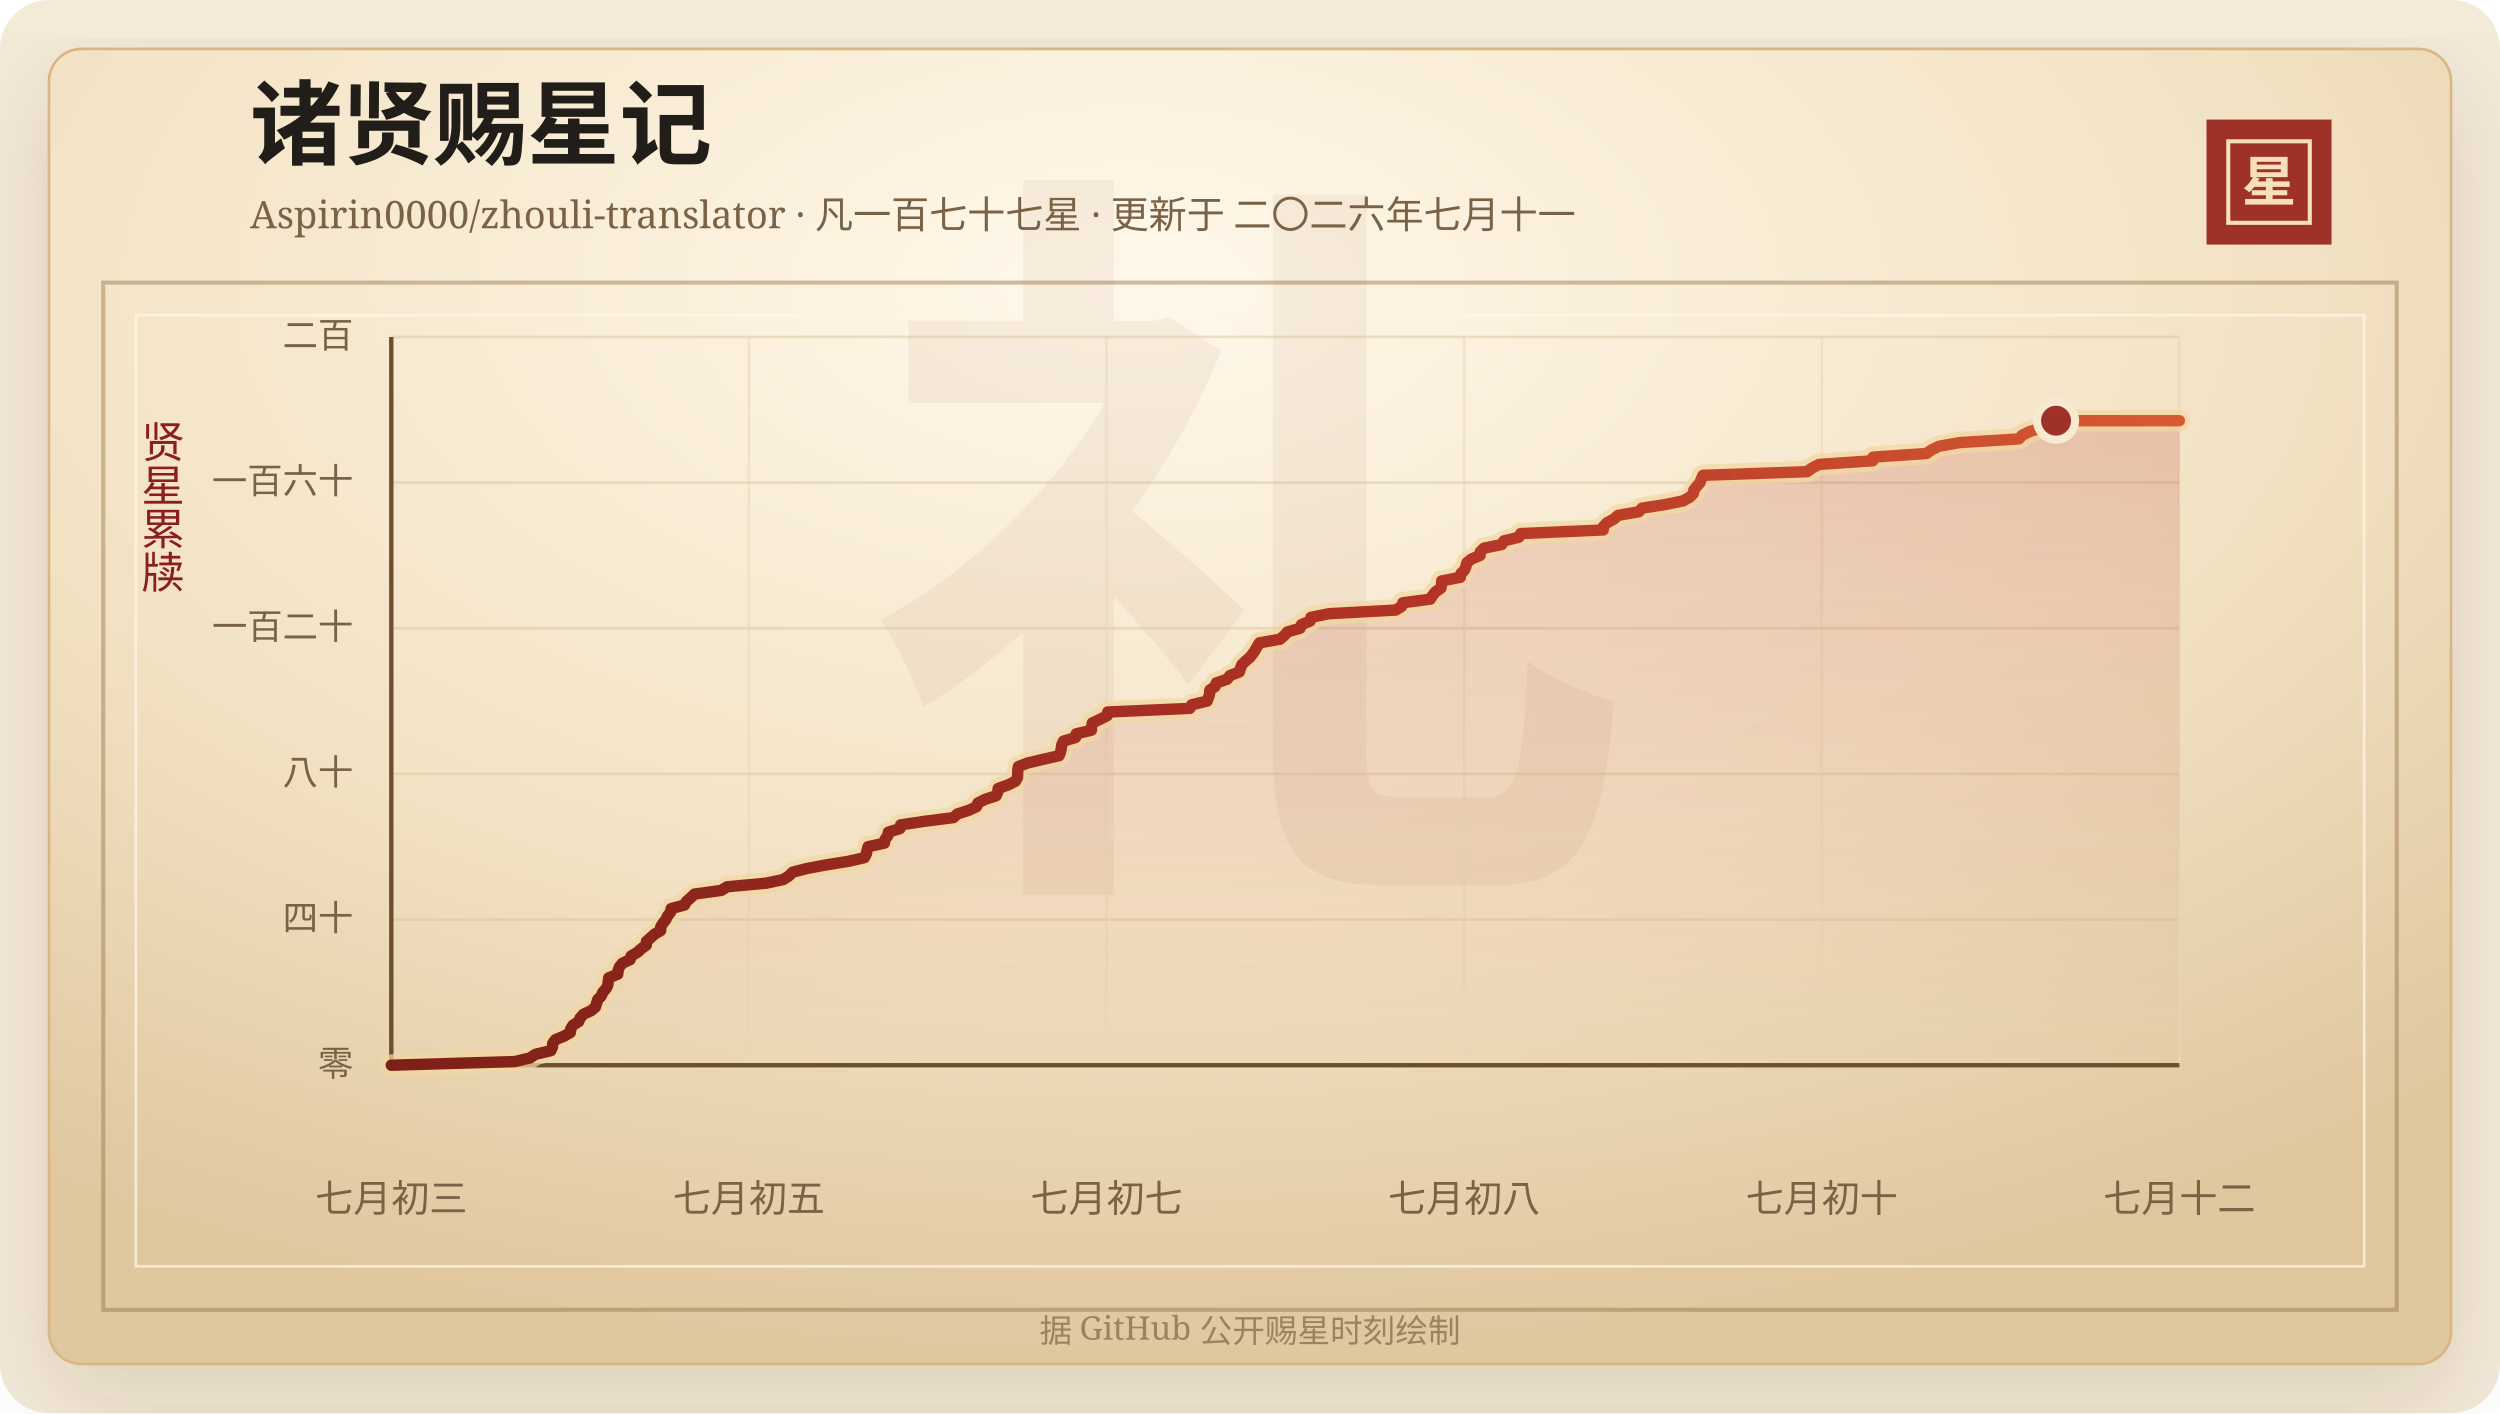
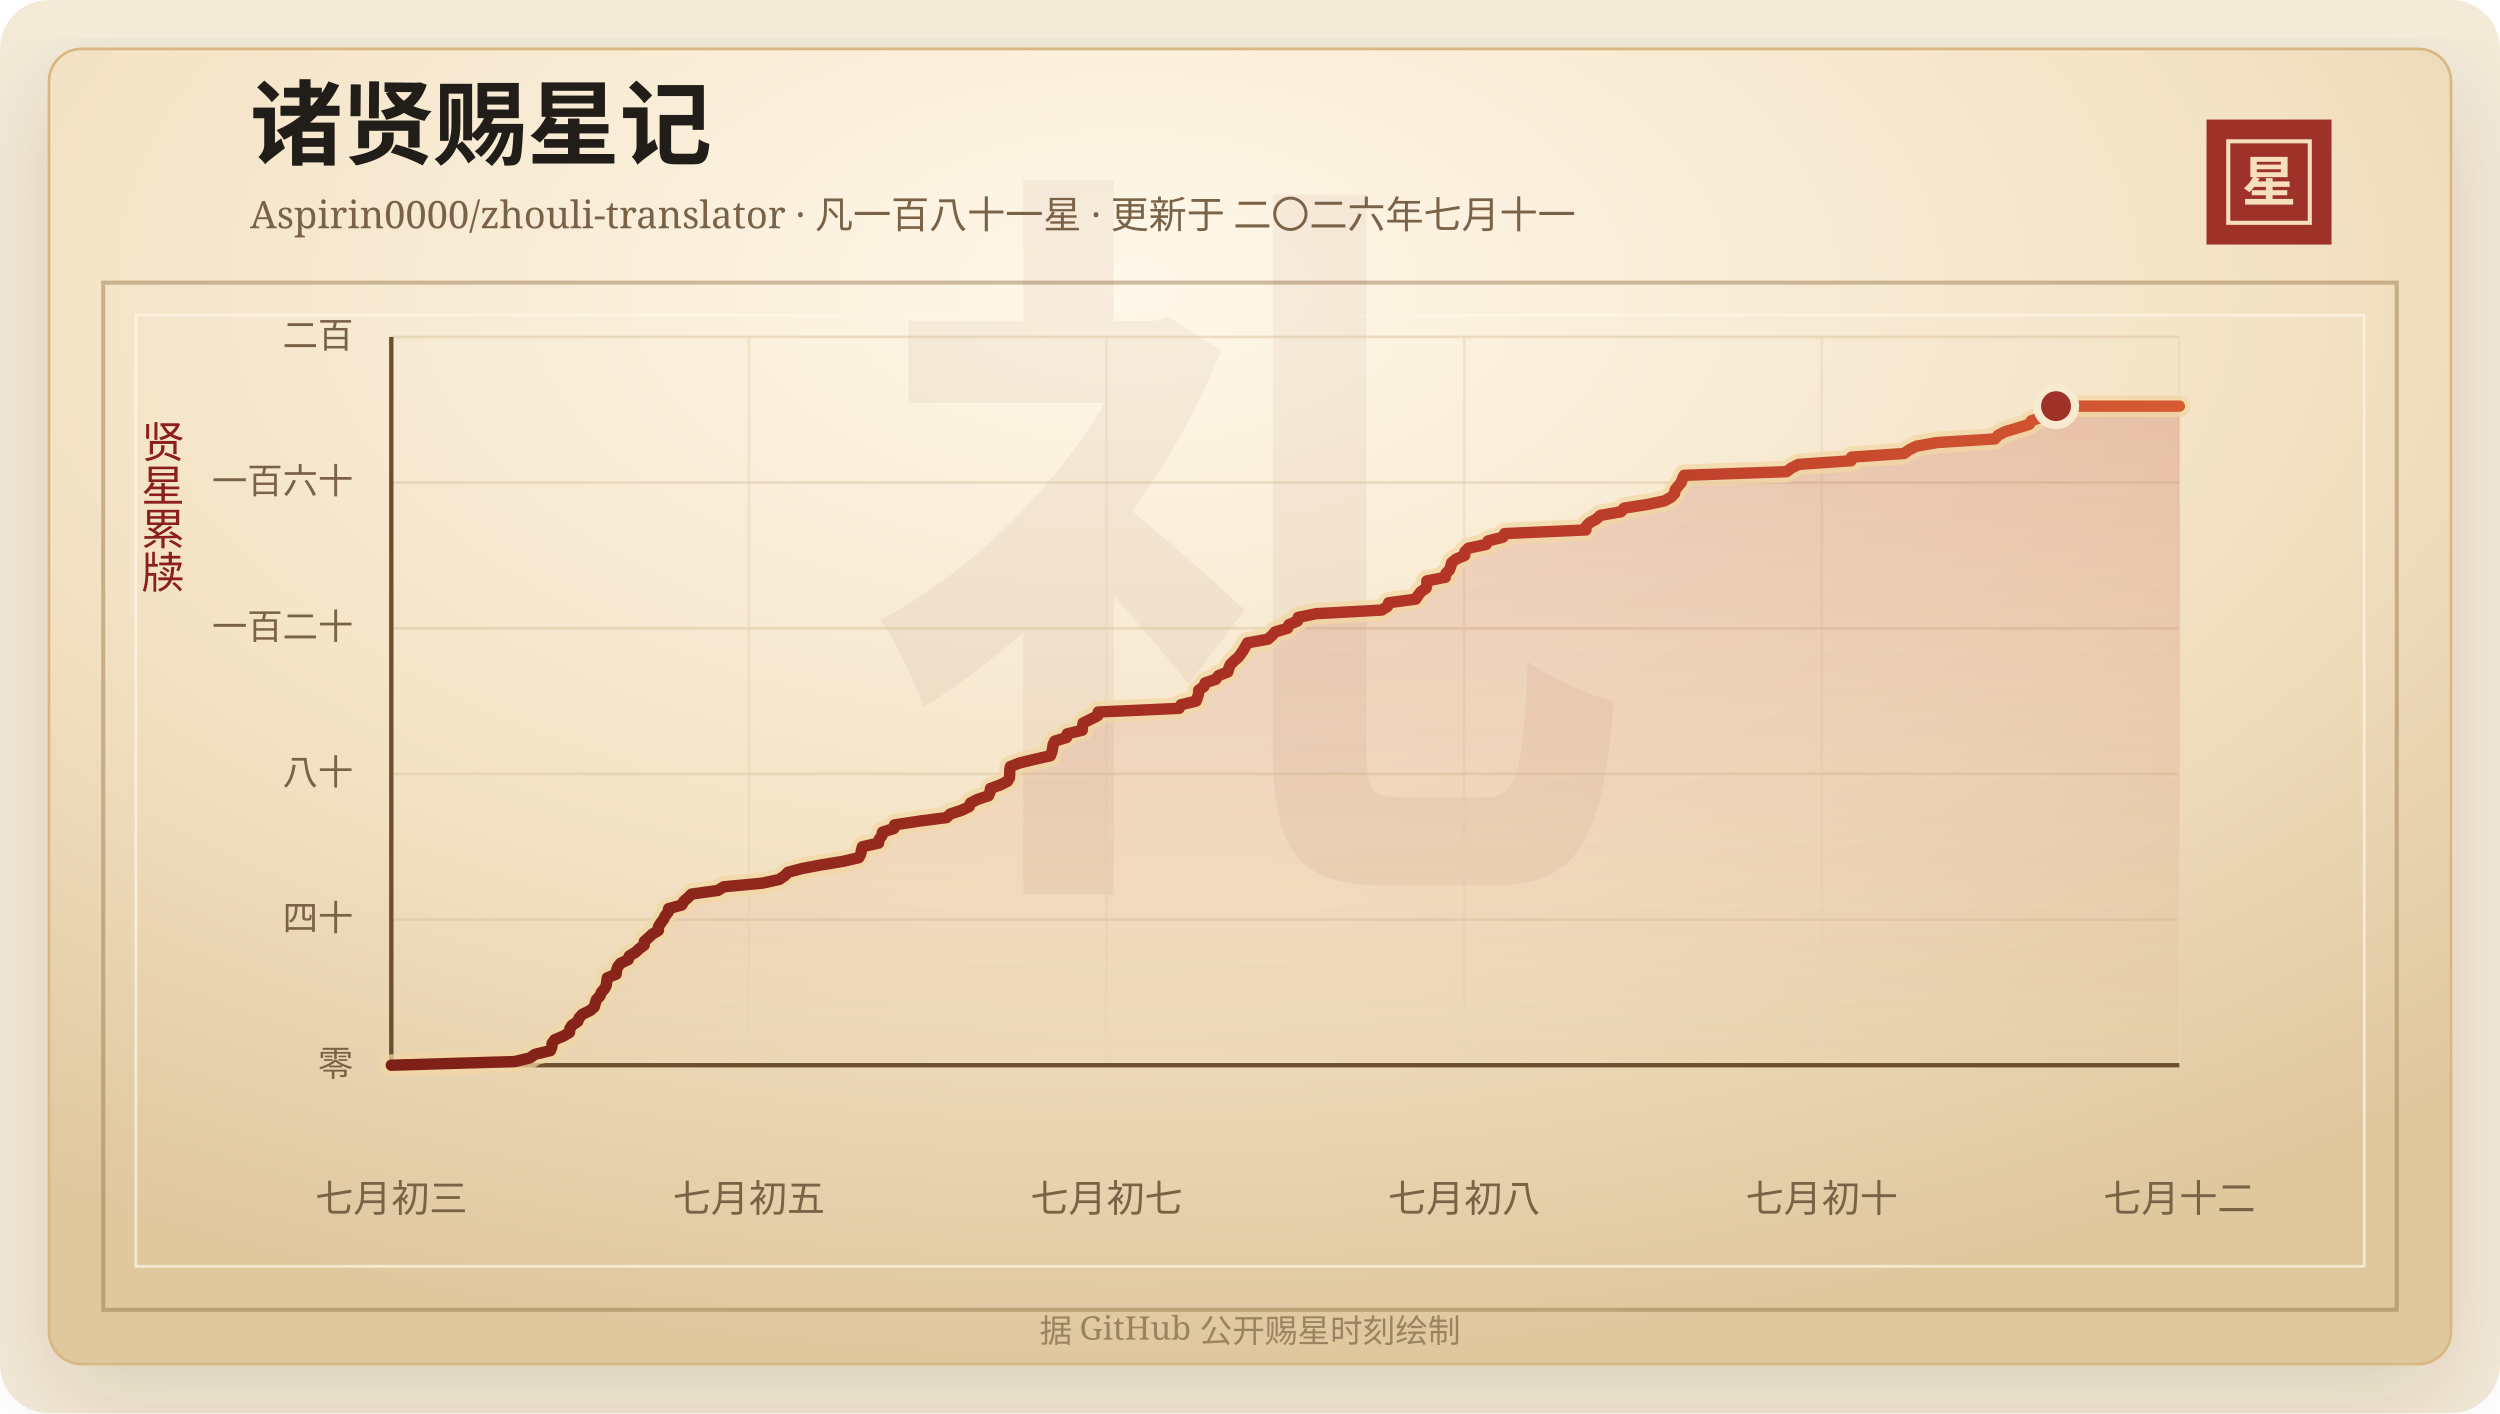
<svg xmlns="http://www.w3.org/2000/svg" width="920" height="520" viewBox="0 0 920 520" role="img" aria-labelledby="title desc">
  <defs>
    <linearGradient id="line" x1="0" x2="1" y1="0" y2="0">
      <stop offset="0%" stop-color="#7d2017" />
      <stop offset="58%" stop-color="#b33426" />
      <stop offset="100%" stop-color="#d65a32" />
    </linearGradient>
    <linearGradient id="area" x1="0" x2="0" y1="0" y2="1">
      <stop offset="0%" stop-color="#b33426" stop-opacity="0.2" />
      <stop offset="100%" stop-color="#b33426" stop-opacity="0" />
    </linearGradient>
    <radialGradient id="paper" cx="45%" cy="18%" r="82%">
      <stop offset="0%" stop-color="#fff8ea" />
      <stop offset="58%" stop-color="#f3e2c4" />
      <stop offset="100%" stop-color="#dfc79e" />
    </radialGradient>
    <filter id="shadow" x="-20%" y="-20%" width="140%" height="140%">
      <feDropShadow dx="0" dy="14" stdDeviation="18" flood-color="#3b2a20" flood-opacity="0.14" />
    </filter>
  </defs>
  <rect width="920" height="520" rx="18" fill="#f4ead8" />
  <rect x="18" y="18" width="884" height="484" rx="12" fill="url(#paper)" stroke="#d8b783" filter="url(#shadow)" />
  <rect x="38" y="104" width="844" height="378" fill="none" stroke="#8c6b3f" stroke-opacity="0.42" stroke-width="1.5" />
  <rect x="50" y="116" width="820" height="350" fill="none" stroke="#fff7e5" stroke-opacity="0.72" />
  <text x="460" y="304" text-anchor="middle" fill="#8c342a" fill-opacity="0.06" font-family="Songti SC, STSong, SimSun, serif" font-size="280" font-weight="700">礼</text>
  <text x="92" y="58" fill="#211d18" font-family="Songti SC, STSong, SimSun, serif" font-size="34" font-weight="700">诸贤赐星记</text>
-   <text x="92" y="84" fill="#7a6247" font-family="Songti SC, STSong, SimSun, serif" font-size="14.0">Aspirin0000/zhouli-translator · 凡一百七十七星 · 更新于 二〇二六年七月十一</text>
+   <text x="92" y="84" fill="#7a6247" font-family="Songti SC, STSong, SimSun, serif" font-size="14.0">Aspirin0000/zhouli-translator · 凡一百八十一星 · 更新于 二〇二六年七月十一</text>
  <rect x="812" y="44" width="46" height="46" fill="#9e3228" />
  <rect x="820" y="52" width="30" height="30" fill="none" stroke="#f6dfba" stroke-width="1.5" />
  <text x="835" y="74" text-anchor="middle" fill="#f6dfba" font-family="Songti SC, STSong, SimSun, serif" font-size="20" font-weight="700">星</text>
  <text x="60" y="166" text-anchor="middle" fill="#8b1e1e" font-family="Songti SC, STSong, SimSun, serif" font-size="16" writing-mode="vertical-rl">贤星累牍</text>
  <line x1="144" y1="392.00" x2="802" y2="392.00" stroke="#d9c29e" stroke-opacity="0.48" />
  <text x="130" y="396.00" text-anchor="end" fill="#7a6247" font-family="Songti SC, STSong, SimSun, serif" font-size="13">零</text>
  <line x1="144" y1="338.40" x2="802" y2="338.40" stroke="#d9c29e" stroke-opacity="0.48" />
  <text x="130" y="342.40" text-anchor="end" fill="#7a6247" font-family="Songti SC, STSong, SimSun, serif" font-size="13">四十</text>
  <line x1="144" y1="284.80" x2="802" y2="284.80" stroke="#d9c29e" stroke-opacity="0.48" />
  <text x="130" y="288.80" text-anchor="end" fill="#7a6247" font-family="Songti SC, STSong, SimSun, serif" font-size="13">八十</text>
  <line x1="144" y1="231.20" x2="802" y2="231.20" stroke="#d9c29e" stroke-opacity="0.48" />
  <text x="130" y="235.20" text-anchor="end" fill="#7a6247" font-family="Songti SC, STSong, SimSun, serif" font-size="13">一百二十</text>
  <line x1="144" y1="177.60" x2="802" y2="177.60" stroke="#d9c29e" stroke-opacity="0.48" />
  <text x="130" y="181.60" text-anchor="end" fill="#7a6247" font-family="Songti SC, STSong, SimSun, serif" font-size="13">一百六十</text>
  <line x1="144" y1="124.00" x2="802" y2="124.00" stroke="#d9c29e" stroke-opacity="0.48" />
  <text x="130" y="128.00" text-anchor="end" fill="#7a6247" font-family="Songti SC, STSong, SimSun, serif" font-size="13">二百</text>
  <line x1="144.00" y1="124" x2="144.00" y2="392" stroke="#ead6b7" stroke-opacity="0.54" />
  <text x="144.00" y="446" text-anchor="middle" fill="#7a6247" font-family="Songti SC, STSong, SimSun, serif" font-size="14">七月初三</text>
  <line x1="275.60" y1="124" x2="275.60" y2="392" stroke="#ead6b7" stroke-opacity="0.54" />
  <text x="275.60" y="446" text-anchor="middle" fill="#7a6247" font-family="Songti SC, STSong, SimSun, serif" font-size="14">七月初五</text>
  <line x1="407.20" y1="124" x2="407.20" y2="392" stroke="#ead6b7" stroke-opacity="0.54" />
  <text x="407.20" y="446" text-anchor="middle" fill="#7a6247" font-family="Songti SC, STSong, SimSun, serif" font-size="14">七月初七</text>
  <line x1="538.80" y1="124" x2="538.80" y2="392" stroke="#ead6b7" stroke-opacity="0.54" />
  <text x="538.80" y="446" text-anchor="middle" fill="#7a6247" font-family="Songti SC, STSong, SimSun, serif" font-size="14">七月初八</text>
  <line x1="670.40" y1="124" x2="670.40" y2="392" stroke="#ead6b7" stroke-opacity="0.54" />
  <text x="670.40" y="446" text-anchor="middle" fill="#7a6247" font-family="Songti SC, STSong, SimSun, serif" font-size="14">七月初十</text>
  <line x1="802.00" y1="124" x2="802.00" y2="392" stroke="#ead6b7" stroke-opacity="0.54" />
  <text x="802.00" y="446" text-anchor="middle" fill="#7a6247" font-family="Songti SC, STSong, SimSun, serif" font-size="14">七月十二</text>
  <line x1="144" y1="392" x2="802" y2="392" stroke="#6c4f2e" stroke-width="1.6" />
  <line x1="144" y1="124" x2="144" y2="392" stroke="#6c4f2e" stroke-width="1.6" />
-   <polygon points="144.00,392.00 144.00,392.00 189.38,390.66 195.07,389.32 197.04,387.98 202.72,386.64 203.31,385.30 203.39,383.96 204.38,382.62 207.61,381.28 209.91,379.94 210.02,378.60 210.90,377.26 212.98,375.92 213.50,374.58 214.75,373.24 217.59,371.90 219.14,370.56 219.54,369.22 219.95,367.88 221.25,366.54 221.81,365.20 223.01,363.86 223.68,362.52 223.82,361.18 224.03,359.84 227.33,358.50 227.47,357.16 227.94,355.82 229.02,354.48 231.86,353.14 232.27,351.80 234.56,350.46 236.01,349.12 237.85,347.78 237.88,346.44 239.43,345.10 240.89,343.76 243.14,342.42 243.15,341.08 243.97,339.74 245.03,338.40 245.66,337.06 246.74,335.72 246.98,334.38 251.90,333.04 252.63,331.70 254.20,330.36 255.56,329.02 265.39,327.68 267.56,326.34 282.01,325.00 288.28,323.66 290.32,322.32 291.65,320.98 296.79,319.64 303.91,318.30 312.25,316.96 318.10,315.62 318.81,314.28 319.08,312.94 319.44,311.60 325.47,310.26 325.69,308.92 326.70,307.58 326.93,306.24 331.21,304.90 331.45,303.56 340.32,302.22 350.88,300.88 352.31,299.54 356.50,298.20 359.35,296.86 359.86,295.52 362.47,294.18 366.58,292.84 367.15,291.50 367.33,290.16 371.07,288.82 373.70,287.48 374.44,286.14 374.51,284.80 374.53,283.46 374.75,282.12 378.15,280.78 383.81,279.44 389.74,278.10 390.26,276.76 390.55,275.42 390.74,274.08 391.36,272.74 395.80,271.40 396.03,270.06 401.64,268.72 401.72,267.38 401.98,266.04 404.82,264.70 407.45,263.36 407.63,262.02 437.86,260.68 438.59,259.34 444.22,258.00 444.73,256.66 445.12,255.32 445.21,253.98 447.14,252.64 447.62,251.30 451.61,249.96 452.59,248.62 456.09,247.28 456.46,245.94 457.01,244.60 458.38,243.26 459.95,241.92 461.01,240.58 461.91,239.24 462.67,237.90 463.50,236.56 471.06,235.22 472.61,233.88 473.79,232.54 478.44,231.20 478.94,229.86 482.16,228.52 482.41,227.18 489.12,225.84 513.63,224.50 515.78,223.16 516.24,221.82 526.35,220.48 527.19,219.14 528.25,217.80 530.23,216.46 530.50,215.12 530.54,213.78 537.41,212.44 537.62,211.10 538.95,209.76 539.47,208.42 539.81,207.08 541.45,205.74 544.67,204.40 544.74,203.06 546.10,201.72 552.64,200.38 553.45,199.04 558.94,197.70 559.61,196.36 590.00,195.02 590.08,193.68 591.42,192.34 593.93,191.00 595.43,189.66 603.12,188.32 604.29,186.98 613.04,185.64 619.41,184.30 621.85,182.96 623.14,181.62 623.36,180.28 624.44,178.94 625.61,177.60 626.08,176.26 626.72,174.92 665.00,173.58 666.83,172.24 669.44,170.90 689.16,169.56 689.30,168.22 708.98,166.88 710.86,165.54 713.60,164.20 721.27,162.86 742.98,161.52 744.15,160.18 746.81,158.84 751.36,157.50 755.78,156.16 756.62,154.82 802.00,154.82 802.00,392.00" fill="url(#area)" />
-   <polyline points="144.00,392.00 189.38,390.66 195.07,389.32 197.04,387.98 202.72,386.64 203.31,385.30 203.39,383.96 204.38,382.62 207.61,381.28 209.91,379.94 210.02,378.60 210.90,377.26 212.98,375.92 213.50,374.58 214.75,373.24 217.59,371.90 219.14,370.56 219.54,369.22 219.95,367.88 221.25,366.54 221.81,365.20 223.01,363.86 223.68,362.52 223.82,361.18 224.03,359.84 227.33,358.50 227.47,357.16 227.94,355.82 229.02,354.48 231.86,353.14 232.27,351.80 234.56,350.46 236.01,349.12 237.85,347.78 237.88,346.44 239.43,345.10 240.89,343.76 243.14,342.42 243.15,341.08 243.97,339.74 245.03,338.40 245.66,337.06 246.74,335.72 246.98,334.38 251.90,333.04 252.63,331.70 254.20,330.36 255.56,329.02 265.39,327.68 267.56,326.34 282.01,325.00 288.28,323.66 290.32,322.32 291.65,320.98 296.79,319.64 303.91,318.30 312.25,316.96 318.10,315.62 318.81,314.28 319.08,312.94 319.44,311.60 325.47,310.26 325.69,308.92 326.70,307.58 326.93,306.24 331.21,304.90 331.45,303.56 340.32,302.22 350.88,300.88 352.31,299.54 356.50,298.20 359.35,296.86 359.86,295.52 362.47,294.18 366.58,292.84 367.15,291.50 367.33,290.16 371.07,288.82 373.70,287.48 374.44,286.14 374.51,284.80 374.53,283.46 374.75,282.12 378.15,280.78 383.81,279.44 389.74,278.10 390.26,276.76 390.55,275.42 390.74,274.08 391.36,272.74 395.80,271.40 396.03,270.06 401.64,268.72 401.72,267.38 401.98,266.04 404.82,264.70 407.45,263.36 407.63,262.02 437.86,260.68 438.59,259.34 444.22,258.00 444.73,256.66 445.12,255.32 445.21,253.98 447.14,252.64 447.62,251.30 451.61,249.96 452.59,248.62 456.09,247.28 456.46,245.94 457.01,244.60 458.38,243.26 459.95,241.92 461.01,240.58 461.91,239.24 462.67,237.90 463.50,236.56 471.06,235.22 472.61,233.88 473.79,232.54 478.44,231.20 478.94,229.86 482.16,228.52 482.41,227.18 489.12,225.84 513.63,224.50 515.78,223.16 516.24,221.82 526.35,220.48 527.19,219.14 528.25,217.80 530.23,216.46 530.50,215.12 530.54,213.78 537.41,212.44 537.62,211.10 538.95,209.76 539.47,208.42 539.81,207.08 541.45,205.74 544.67,204.40 544.74,203.06 546.10,201.72 552.64,200.38 553.45,199.04 558.94,197.70 559.61,196.36 590.00,195.02 590.08,193.68 591.42,192.34 593.93,191.00 595.43,189.66 603.12,188.32 604.29,186.98 613.04,185.64 619.41,184.30 621.85,182.96 623.14,181.62 623.36,180.28 624.44,178.94 625.61,177.60 626.08,176.26 626.72,174.92 665.00,173.58 666.83,172.24 669.44,170.90 689.16,169.56 689.30,168.22 708.98,166.88 710.86,165.54 713.60,164.20 721.27,162.86 742.98,161.52 744.15,160.18 746.81,158.84 751.36,157.50 755.78,156.16 756.62,154.82 802.00,154.82" fill="none" stroke="#f3d7a2" stroke-width="8" stroke-linecap="round" stroke-linejoin="round" opacity="0.72" />
-   <polyline points="144.00,392.00 189.38,390.66 195.07,389.32 197.04,387.98 202.72,386.64 203.31,385.30 203.39,383.96 204.38,382.62 207.61,381.28 209.91,379.94 210.02,378.60 210.90,377.26 212.98,375.92 213.50,374.58 214.75,373.24 217.59,371.90 219.14,370.56 219.54,369.22 219.95,367.88 221.25,366.54 221.81,365.20 223.01,363.86 223.68,362.52 223.82,361.18 224.03,359.84 227.33,358.50 227.47,357.16 227.94,355.82 229.02,354.48 231.86,353.14 232.27,351.80 234.56,350.46 236.01,349.12 237.85,347.78 237.88,346.44 239.43,345.10 240.89,343.76 243.14,342.42 243.15,341.08 243.97,339.74 245.03,338.40 245.66,337.06 246.74,335.72 246.98,334.38 251.90,333.04 252.63,331.70 254.20,330.36 255.56,329.02 265.39,327.68 267.56,326.34 282.01,325.00 288.28,323.66 290.32,322.32 291.65,320.98 296.79,319.64 303.91,318.30 312.25,316.96 318.10,315.62 318.81,314.28 319.08,312.94 319.44,311.60 325.47,310.26 325.69,308.92 326.70,307.58 326.93,306.24 331.21,304.90 331.45,303.56 340.32,302.22 350.88,300.88 352.31,299.54 356.50,298.20 359.35,296.86 359.86,295.52 362.47,294.18 366.58,292.84 367.15,291.50 367.33,290.16 371.07,288.82 373.70,287.48 374.44,286.14 374.51,284.80 374.53,283.46 374.75,282.12 378.15,280.78 383.81,279.44 389.74,278.10 390.26,276.76 390.55,275.42 390.74,274.08 391.36,272.74 395.80,271.40 396.03,270.06 401.64,268.72 401.72,267.38 401.98,266.04 404.82,264.70 407.45,263.36 407.63,262.02 437.86,260.68 438.59,259.34 444.22,258.00 444.73,256.66 445.12,255.32 445.21,253.98 447.14,252.64 447.62,251.30 451.61,249.96 452.59,248.62 456.09,247.28 456.46,245.94 457.01,244.60 458.38,243.26 459.95,241.92 461.01,240.58 461.91,239.24 462.67,237.90 463.50,236.56 471.06,235.22 472.61,233.88 473.79,232.54 478.44,231.20 478.94,229.86 482.16,228.52 482.41,227.18 489.12,225.84 513.63,224.50 515.78,223.16 516.24,221.82 526.35,220.48 527.19,219.14 528.25,217.80 530.23,216.46 530.50,215.12 530.54,213.78 537.41,212.44 537.62,211.10 538.95,209.76 539.47,208.42 539.81,207.08 541.45,205.74 544.67,204.40 544.74,203.06 546.10,201.72 552.64,200.38 553.45,199.04 558.94,197.70 559.61,196.36 590.00,195.02 590.08,193.68 591.42,192.34 593.93,191.00 595.43,189.66 603.12,188.32 604.29,186.98 613.04,185.64 619.41,184.30 621.85,182.96 623.14,181.62 623.36,180.28 624.44,178.94 625.61,177.60 626.08,176.26 626.72,174.92 665.00,173.58 666.83,172.24 669.44,170.90 689.16,169.56 689.30,168.22 708.98,166.88 710.86,165.54 713.60,164.20 721.27,162.86 742.98,161.52 744.15,160.18 746.81,158.84 751.36,157.50 755.78,156.16 756.62,154.82 802.00,154.82" fill="none" stroke="url(#line)" stroke-width="4.2" stroke-linecap="round" stroke-linejoin="round" />
-   <circle cx="756.62" cy="154.82" r="7" fill="#9e3228" stroke="#f7ead1" stroke-width="3" />
+   <polygon points="144.00,392.00 144.00,392.00 189.38,390.66 194.98,389.32 196.92,387.98 202.51,386.64 203.09,385.30 203.17,383.96 204.14,382.62 207.32,381.28 209.58,379.94 209.69,378.60 210.55,377.26 212.61,375.92 213.11,374.58 214.35,373.24 217.14,371.90 218.67,370.56 219.06,369.22 219.47,367.88 220.75,366.54 221.29,365.20 222.48,363.86 223.13,362.52 223.27,361.18 223.48,359.84 226.73,358.50 226.87,357.16 227.32,355.82 228.39,354.48 231.18,353.14 231.59,351.80 233.84,350.46 235.27,349.12 237.07,347.78 237.10,346.44 238.63,345.10 240.07,343.76 242.28,342.42 242.29,341.08 243.10,339.74 244.14,338.40 244.77,337.06 245.83,335.72 246.06,334.38 250.90,333.04 251.62,331.70 253.16,330.36 254.51,329.02 264.18,327.68 266.31,326.34 280.53,325.00 286.71,323.66 288.71,322.32 290.02,320.98 295.08,319.64 302.09,318.30 310.29,316.96 316.05,315.62 316.75,314.28 317.01,312.94 317.37,311.60 323.30,310.26 323.52,308.92 324.51,307.58 324.74,306.24 328.95,304.90 329.18,303.56 337.92,302.22 348.30,300.88 349.71,299.54 353.84,298.20 356.64,296.86 357.15,295.52 359.71,294.18 363.76,292.84 364.32,291.50 364.50,290.16 368.18,288.82 370.76,287.48 371.50,286.14 371.57,284.80 371.59,283.46 371.80,282.12 375.15,280.78 380.71,279.44 386.55,278.10 387.06,276.76 387.35,275.42 387.54,274.08 388.15,272.74 392.51,271.40 392.74,270.06 398.26,268.72 398.34,267.38 398.60,266.04 401.39,264.70 403.97,263.36 404.15,262.02 433.90,260.68 434.62,259.34 440.16,258.00 440.66,256.66 441.05,255.32 441.13,253.98 443.04,252.64 443.50,251.30 447.44,249.96 448.40,248.62 451.84,247.28 452.21,245.94 452.75,244.60 454.10,243.26 455.64,241.92 456.68,240.58 457.57,239.24 458.32,237.90 459.14,236.56 466.58,235.22 468.10,233.88 469.26,232.54 473.84,231.20 474.33,229.86 477.50,228.52 477.75,227.18 484.35,225.84 508.47,224.50 510.59,223.16 511.03,221.82 520.99,220.48 521.81,219.14 522.85,217.80 524.80,216.46 525.07,215.12 525.10,213.78 531.87,212.44 532.07,211.10 533.39,209.76 533.89,208.42 534.23,207.08 535.84,205.74 539.01,204.40 539.08,203.06 540.42,201.72 546.86,200.38 547.65,199.04 553.06,197.70 553.71,196.36 583.62,195.02 583.70,193.68 585.02,192.34 587.49,191.00 588.96,189.66 596.53,188.32 597.68,186.98 606.29,185.64 612.57,184.30 614.96,182.96 616.23,181.62 616.45,180.28 617.51,178.94 618.66,177.60 619.13,176.26 619.76,174.92 657.42,173.58 659.23,172.24 661.80,170.90 681.20,169.56 681.34,168.22 700.71,166.88 702.56,165.54 705.25,164.20 712.80,162.86 734.17,161.52 735.31,160.18 737.94,158.84 742.41,157.50 746.76,156.16 747.59,154.82 751.31,153.48 752.90,152.14 754.04,150.80 756.62,149.46 802.00,149.46 802.00,392.00" fill="url(#area)" />
+   <polyline points="144.00,392.00 189.38,390.66 194.98,389.32 196.92,387.98 202.51,386.64 203.09,385.30 203.17,383.96 204.14,382.62 207.32,381.28 209.58,379.94 209.69,378.60 210.55,377.26 212.61,375.92 213.11,374.58 214.35,373.24 217.14,371.90 218.67,370.56 219.06,369.22 219.47,367.88 220.75,366.54 221.29,365.20 222.48,363.86 223.13,362.52 223.27,361.18 223.48,359.84 226.73,358.50 226.87,357.16 227.32,355.82 228.39,354.48 231.18,353.14 231.59,351.80 233.84,350.46 235.27,349.12 237.07,347.78 237.10,346.44 238.63,345.10 240.07,343.76 242.28,342.42 242.29,341.08 243.10,339.74 244.14,338.40 244.77,337.06 245.83,335.72 246.06,334.38 250.90,333.04 251.62,331.70 253.16,330.36 254.51,329.02 264.18,327.68 266.31,326.34 280.53,325.00 286.71,323.66 288.71,322.32 290.02,320.98 295.08,319.64 302.09,318.30 310.29,316.96 316.05,315.62 316.75,314.28 317.01,312.94 317.37,311.60 323.30,310.26 323.52,308.92 324.51,307.58 324.74,306.24 328.95,304.90 329.18,303.56 337.92,302.22 348.30,300.88 349.71,299.54 353.84,298.20 356.64,296.86 357.15,295.52 359.71,294.18 363.76,292.84 364.32,291.50 364.50,290.16 368.18,288.82 370.76,287.48 371.50,286.14 371.57,284.80 371.59,283.46 371.80,282.12 375.15,280.78 380.71,279.44 386.55,278.10 387.06,276.76 387.35,275.42 387.54,274.08 388.15,272.74 392.51,271.40 392.74,270.06 398.26,268.72 398.34,267.38 398.60,266.04 401.39,264.70 403.97,263.36 404.15,262.02 433.90,260.68 434.62,259.34 440.16,258.00 440.66,256.66 441.05,255.32 441.13,253.98 443.04,252.64 443.50,251.30 447.44,249.96 448.40,248.62 451.84,247.28 452.21,245.94 452.75,244.60 454.10,243.26 455.64,241.92 456.68,240.58 457.57,239.24 458.32,237.90 459.14,236.56 466.58,235.22 468.10,233.88 469.26,232.54 473.84,231.20 474.33,229.86 477.50,228.52 477.75,227.18 484.35,225.84 508.47,224.50 510.59,223.16 511.03,221.82 520.99,220.48 521.81,219.14 522.85,217.80 524.80,216.46 525.07,215.12 525.10,213.78 531.87,212.44 532.07,211.10 533.39,209.76 533.89,208.42 534.23,207.08 535.84,205.74 539.01,204.40 539.08,203.06 540.42,201.72 546.86,200.38 547.65,199.04 553.06,197.70 553.71,196.36 583.62,195.02 583.70,193.68 585.02,192.34 587.49,191.00 588.96,189.66 596.53,188.32 597.68,186.98 606.29,185.64 612.57,184.30 614.96,182.96 616.23,181.62 616.45,180.28 617.51,178.94 618.66,177.60 619.13,176.26 619.76,174.92 657.42,173.58 659.23,172.24 661.80,170.90 681.20,169.56 681.34,168.22 700.71,166.88 702.56,165.54 705.25,164.20 712.80,162.86 734.17,161.52 735.31,160.18 737.94,158.84 742.41,157.50 746.76,156.16 747.59,154.82 751.31,153.48 752.90,152.14 754.04,150.80 756.62,149.46 802.00,149.46" fill="none" stroke="#f3d7a2" stroke-width="8" stroke-linecap="round" stroke-linejoin="round" opacity="0.72" />
+   <polyline points="144.00,392.00 189.38,390.66 194.98,389.32 196.92,387.98 202.51,386.64 203.09,385.30 203.17,383.96 204.14,382.62 207.32,381.28 209.58,379.94 209.69,378.60 210.55,377.26 212.61,375.92 213.11,374.58 214.35,373.24 217.14,371.90 218.67,370.56 219.06,369.22 219.47,367.88 220.75,366.54 221.29,365.20 222.48,363.86 223.13,362.52 223.27,361.18 223.48,359.84 226.73,358.50 226.87,357.16 227.32,355.82 228.39,354.48 231.18,353.14 231.59,351.80 233.84,350.46 235.27,349.12 237.07,347.78 237.10,346.44 238.63,345.10 240.07,343.76 242.28,342.42 242.29,341.08 243.10,339.74 244.14,338.40 244.77,337.06 245.83,335.72 246.06,334.38 250.90,333.04 251.62,331.70 253.16,330.36 254.51,329.02 264.18,327.68 266.31,326.34 280.53,325.00 286.71,323.66 288.71,322.32 290.02,320.98 295.08,319.64 302.09,318.30 310.29,316.96 316.05,315.62 316.75,314.28 317.01,312.94 317.37,311.60 323.30,310.26 323.52,308.92 324.51,307.58 324.74,306.24 328.95,304.90 329.18,303.56 337.92,302.22 348.30,300.88 349.71,299.54 353.84,298.20 356.64,296.86 357.15,295.52 359.71,294.18 363.76,292.84 364.32,291.50 364.50,290.16 368.18,288.82 370.76,287.48 371.50,286.14 371.57,284.80 371.59,283.46 371.80,282.12 375.15,280.78 380.71,279.44 386.55,278.10 387.06,276.76 387.35,275.42 387.54,274.08 388.15,272.74 392.51,271.40 392.74,270.06 398.26,268.72 398.34,267.38 398.60,266.04 401.39,264.70 403.97,263.36 404.15,262.02 433.90,260.68 434.62,259.34 440.16,258.00 440.66,256.66 441.05,255.32 441.13,253.98 443.04,252.64 443.50,251.30 447.44,249.96 448.40,248.62 451.84,247.28 452.21,245.94 452.75,244.60 454.10,243.26 455.64,241.92 456.68,240.58 457.57,239.24 458.32,237.90 459.14,236.56 466.58,235.22 468.10,233.88 469.26,232.54 473.84,231.20 474.33,229.86 477.50,228.52 477.75,227.18 484.35,225.84 508.47,224.50 510.59,223.16 511.03,221.82 520.99,220.48 521.81,219.14 522.85,217.80 524.80,216.46 525.07,215.12 525.10,213.78 531.87,212.44 532.07,211.10 533.39,209.76 533.89,208.42 534.23,207.08 535.84,205.74 539.01,204.40 539.08,203.06 540.42,201.72 546.86,200.38 547.65,199.04 553.06,197.70 553.71,196.36 583.62,195.02 583.70,193.68 585.02,192.34 587.49,191.00 588.96,189.66 596.53,188.32 597.68,186.98 606.29,185.64 612.57,184.30 614.96,182.96 616.23,181.62 616.45,180.28 617.51,178.94 618.66,177.60 619.13,176.26 619.76,174.92 657.42,173.58 659.23,172.24 661.80,170.90 681.20,169.56 681.34,168.22 700.71,166.88 702.56,165.54 705.25,164.20 712.80,162.86 734.17,161.52 735.31,160.18 737.94,158.84 742.41,157.50 746.76,156.16 747.59,154.82 751.31,153.48 752.90,152.14 754.04,150.80 756.62,149.46 802.00,149.46" fill="none" stroke="url(#line)" stroke-width="4.2" stroke-linecap="round" stroke-linejoin="round" />
+   <circle cx="756.62" cy="149.46" r="7" fill="#9e3228" stroke="#f7ead1" stroke-width="3" />
  <text x="460" y="494" text-anchor="middle" fill="#9b8361" font-family="Songti SC, STSong, SimSun, serif" font-size="12">据 GitHub 公开赐星时刻绘制</text>
</svg>
